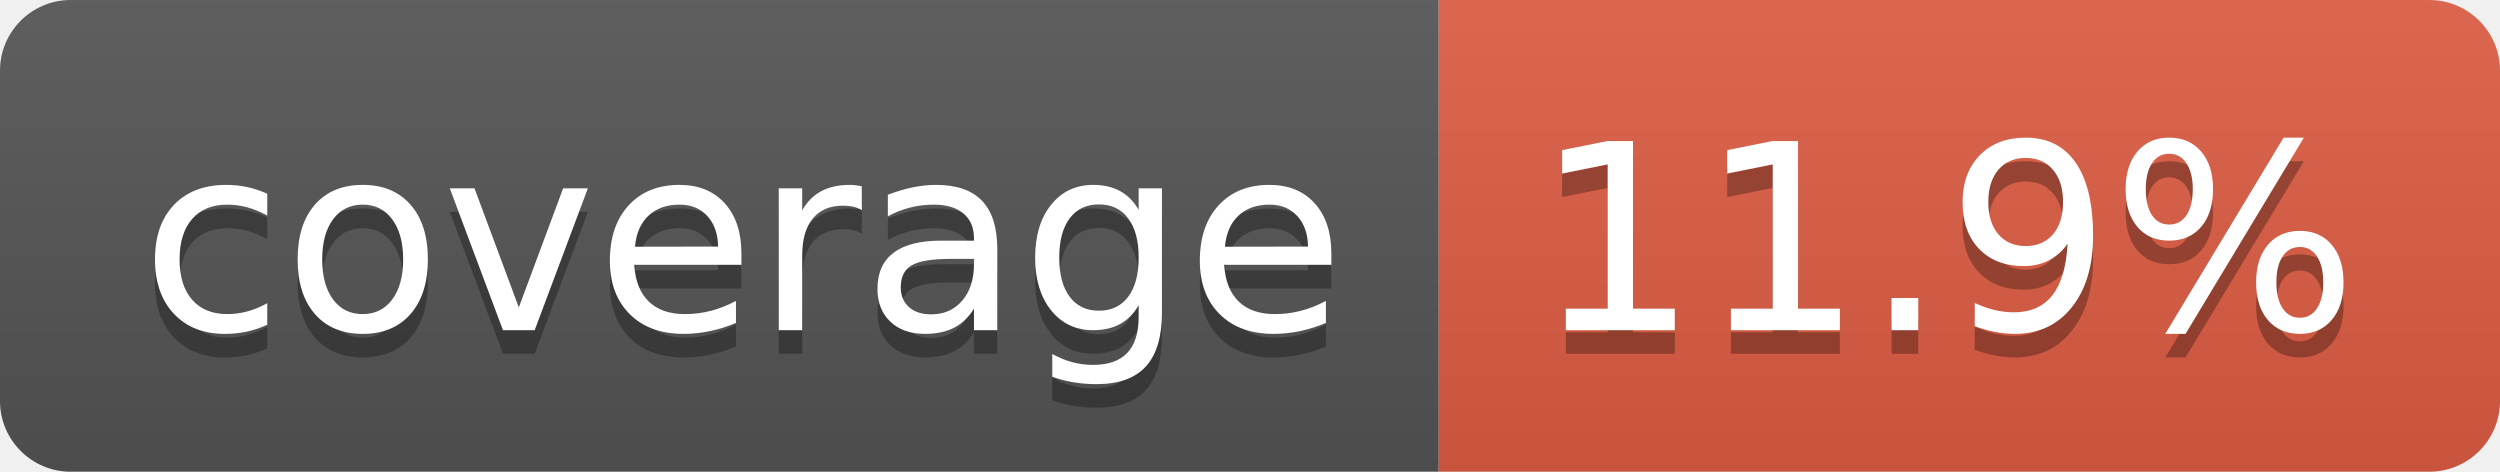
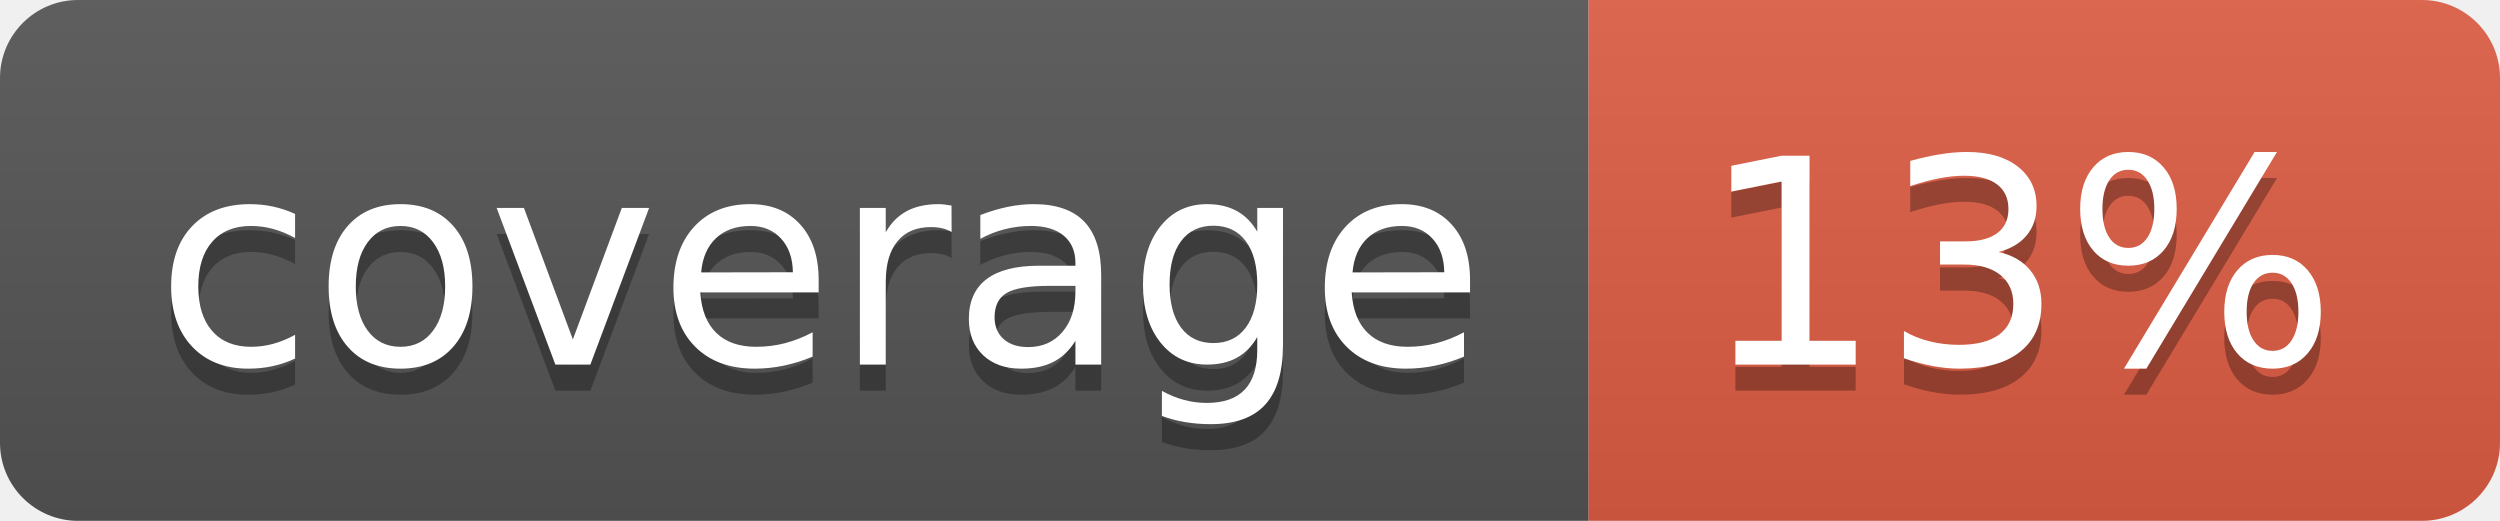
- <svg xmlns="http://www.w3.org/2000/svg" width="106" height="20" role="img" aria-label="coverage: 11.9%">
+ <svg xmlns="http://www.w3.org/2000/svg" width="96" height="20" role="img" aria-label="coverage: 13%">
  <linearGradient id="s" x2="0" y2="100%">
    <stop offset="0" stop-color="#bbb" stop-opacity=".1" />
    <stop offset="1" stop-opacity=".1" />
  </linearGradient>
  <clipPath id="r">
-     <rect width="106" height="20" rx="3" fill="#fff" />
+     <rect width="96" height="20" rx="3" fill="#fff" />
  </clipPath>
  <g clip-path="url(#r)">
    <rect width="61" height="20" fill="#555" />
-     <rect x="61" width="45" height="20" fill="#e05d44" />
-     <rect width="106" height="20" fill="url(#s)" />
+     <rect x="61" width="35" height="20" fill="#e05d44" />
+     <rect width="96" height="20" fill="url(#s)" />
  </g>
  <g fill="#fff" text-anchor="middle" font-family="Verdana,Geneva,DejaVu Sans,sans-serif" text-rendering="geometricPrecision" font-size="110">
    <text aria-hidden="true" x="315" y="150" fill="#010101" fill-opacity=".3" transform="scale(.1)" textLength="510">coverage</text>
    <text x="315" y="140" transform="scale(.1)" fill="#fff" textLength="510">coverage</text>
-     <text aria-hidden="true" x="825" y="150" fill="#010101" fill-opacity=".3" transform="scale(.1)" textLength="350">11.9%</text>
-     <text x="825" y="140" transform="scale(.1)" fill="#fff" textLength="350">11.9%</text>
+     <text aria-hidden="true" x="775" y="150" fill="#010101" fill-opacity=".3" transform="scale(.1)" textLength="245">13%</text>
+     <text x="775" y="140" transform="scale(.1)" fill="#fff" textLength="245">13%</text>
  </g>
</svg>
